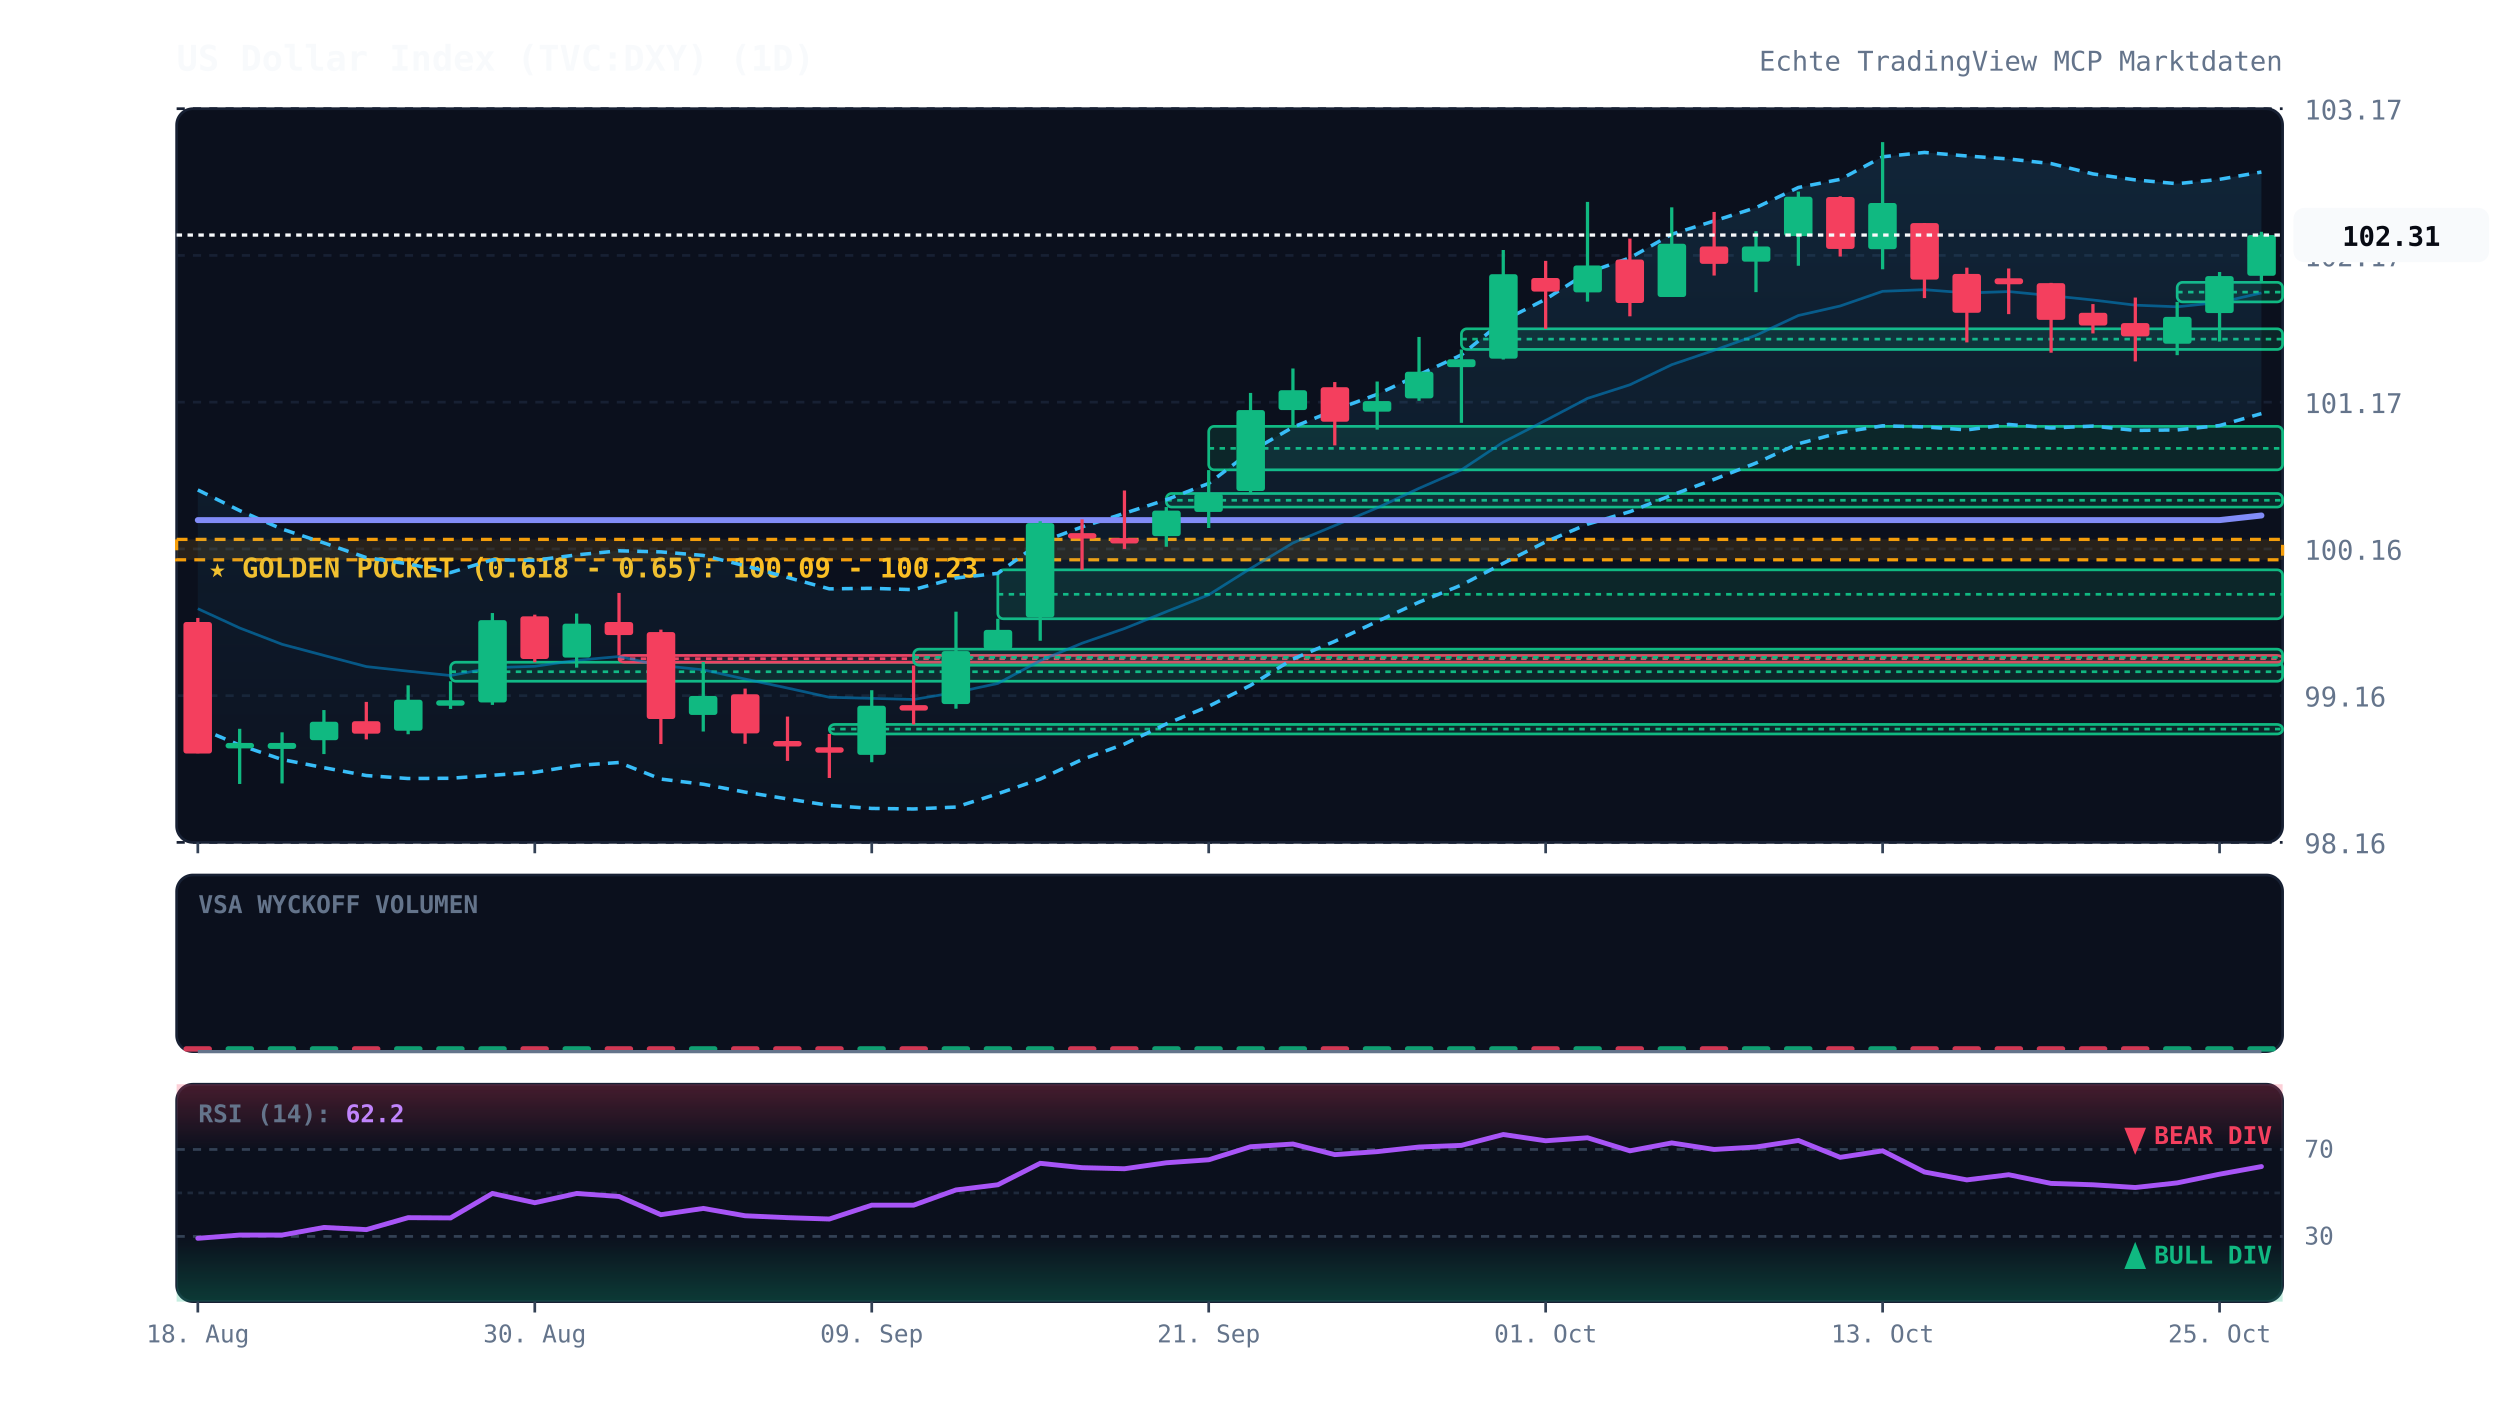
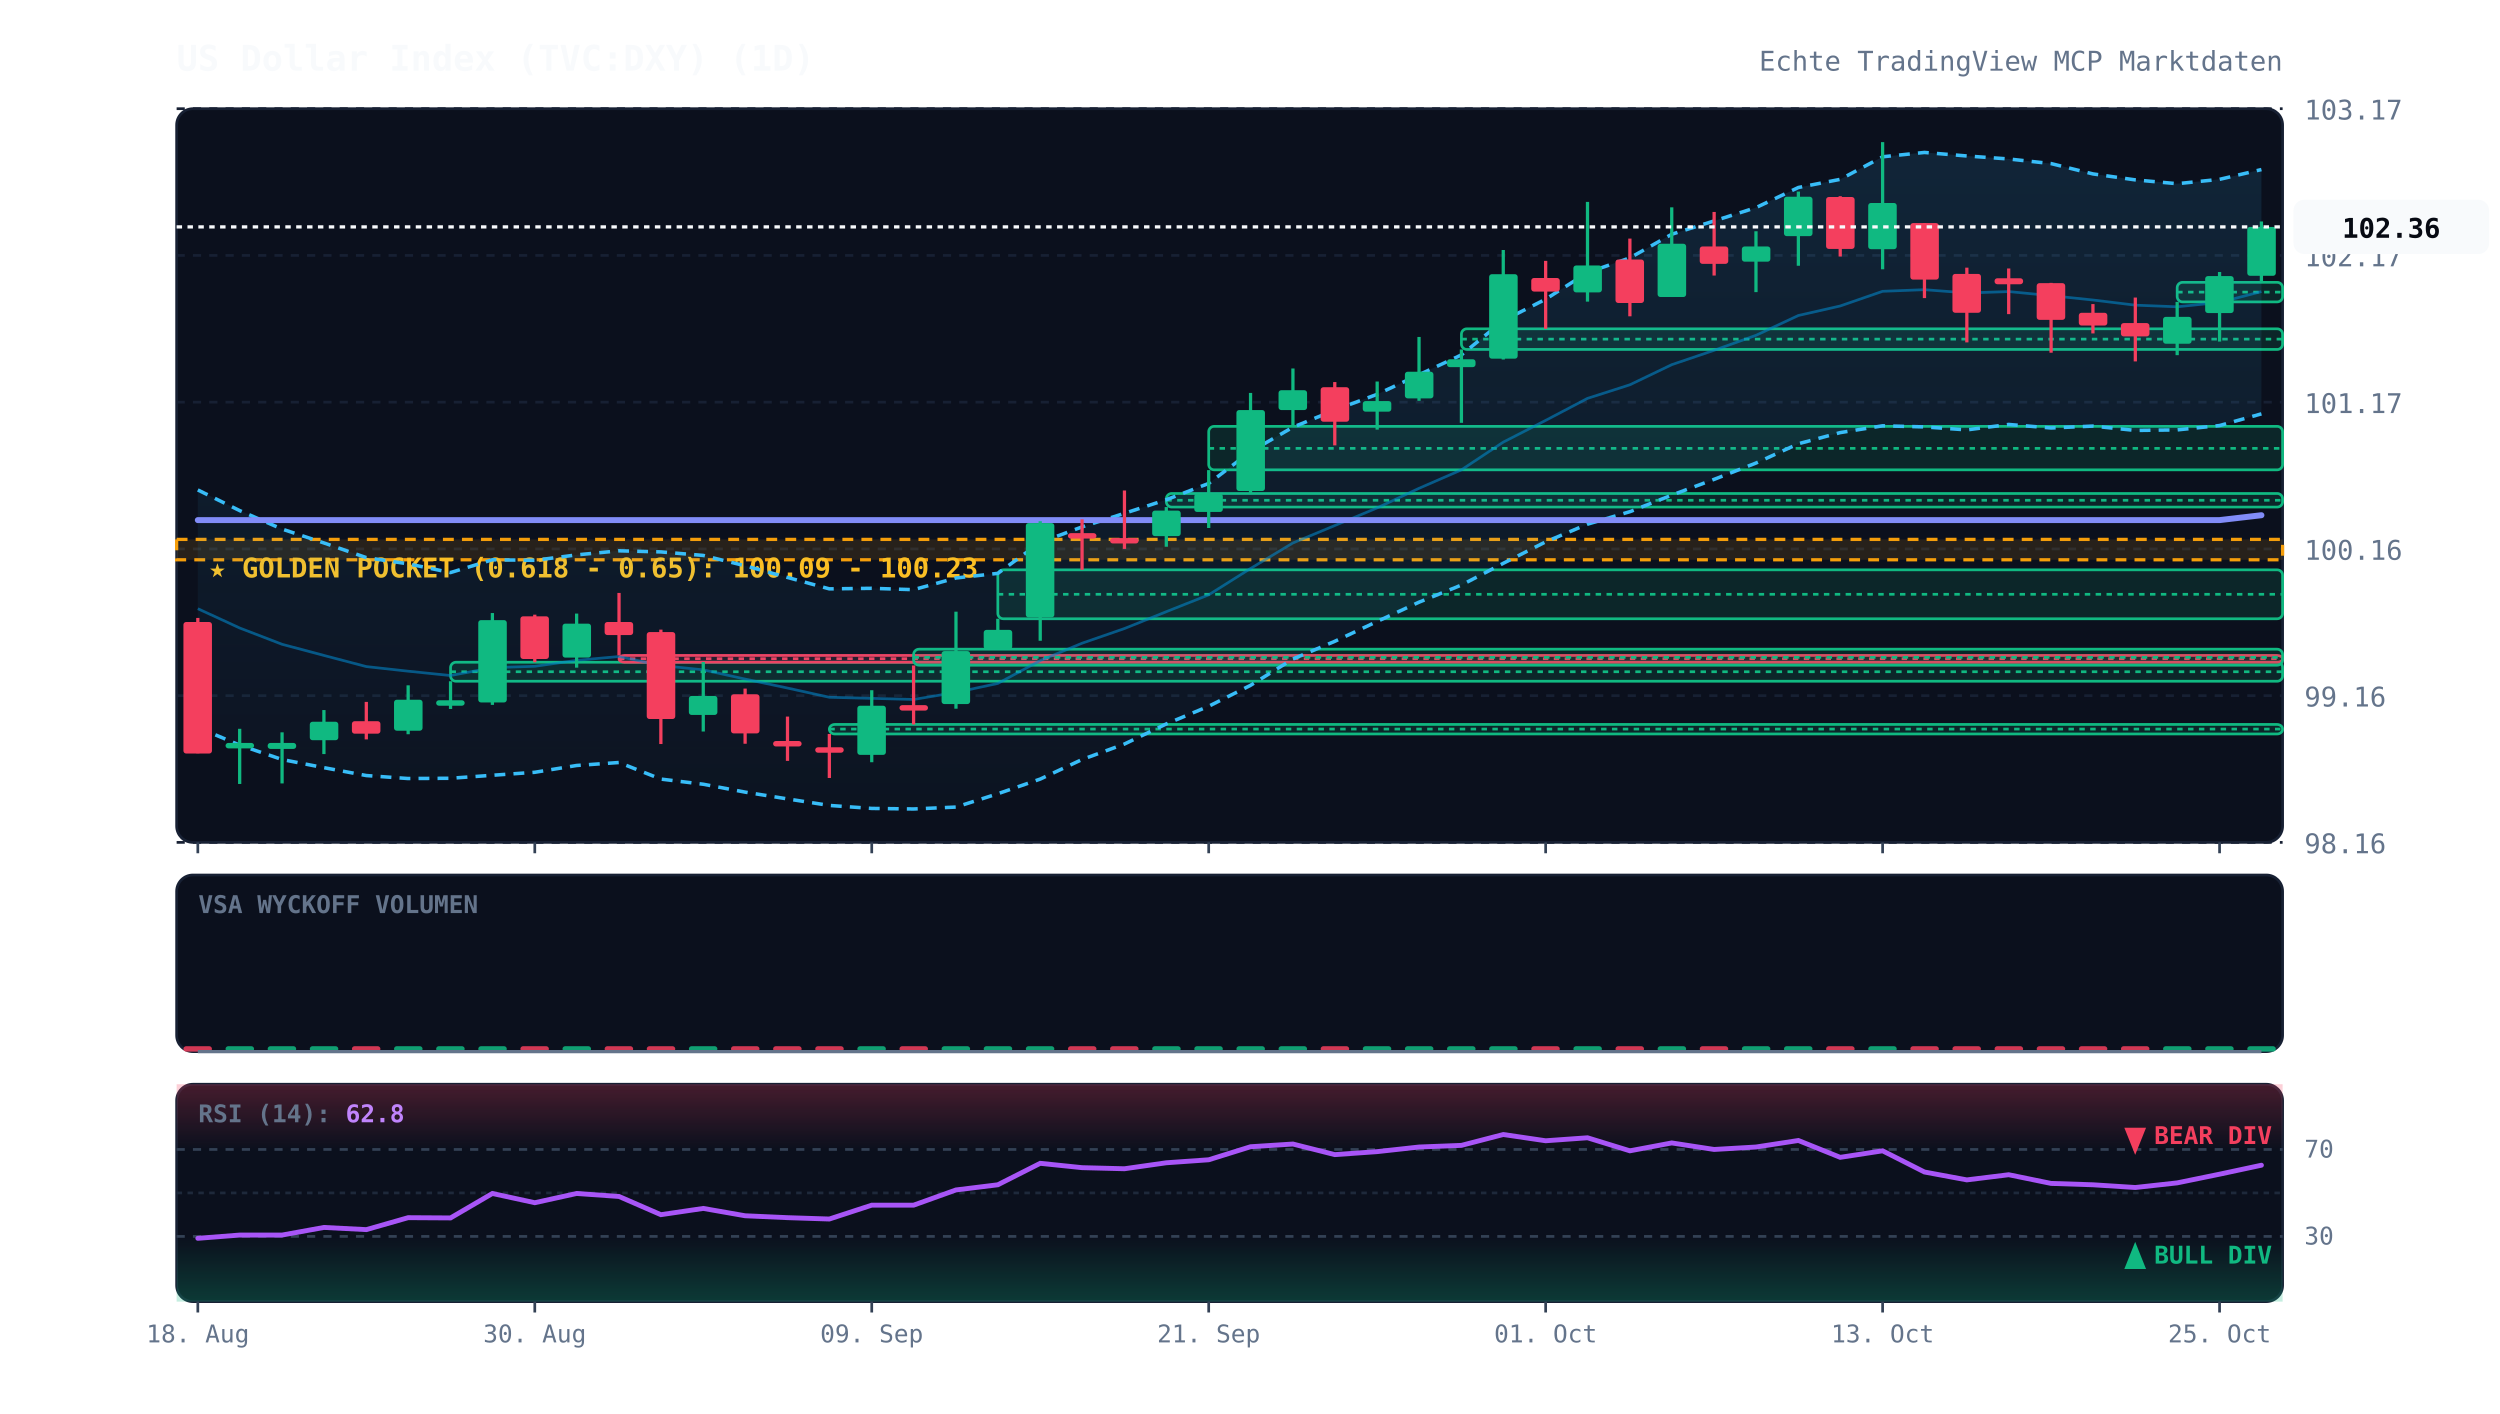
<svg xmlns="http://www.w3.org/2000/svg" viewBox="0 0 920 520" width="100%" height="100%" style="background:#070a13; font-family:'JetBrains Mono', monospace;">
  <defs>
    <linearGradient id="cloud-grad" x1="0%" y1="0%" x2="0%" y2="100%">
      <stop offset="0%" stop-color="#38bdf8" stop-opacity="0.12" />
      <stop offset="100%" stop-color="#38bdf8" stop-opacity="0.02" />
    </linearGradient>
    <linearGradient id="rsi-overbought" x1="0%" y1="0%" x2="0%" y2="100%">
      <stop offset="0%" stop-color="#f43f5e" stop-opacity="0.25" />
      <stop offset="100%" stop-color="#f43f5e" stop-opacity="0.0" />
    </linearGradient>
    <linearGradient id="rsi-oversold" x1="0%" y1="0%" x2="0%" y2="100%">
      <stop offset="0%" stop-color="#10b981" stop-opacity="0.0" />
      <stop offset="100%" stop-color="#10b981" stop-opacity="0.25" />
    </linearGradient>
  </defs>
  <rect x="65" y="40" width="775" height="270" fill="#0b101d" rx="6" stroke="#172033" stroke-width="1" />
  <rect x="65" y="322" width="775" height="65" fill="#0b101d" rx="6" stroke="#172033" stroke-width="1" />
  <rect x="65" y="399" width="775" height="80" fill="#0b101d" rx="6" stroke="#172033" stroke-width="1" />
  <line x1="65" y1="310.0" x2="840" y2="310.0" stroke="#172033" stroke-dasharray="3,3" stroke-width="1" />
  <text x="848" y="314.0" fill="#64748b" font-size="10" text-anchor="start">98.16</text>
  <line x1="65" y1="256.0" x2="840" y2="256.0" stroke="#172033" stroke-dasharray="3,3" stroke-width="1" />
  <text x="848" y="260.0" fill="#64748b" font-size="10" text-anchor="start">99.16</text>
  <line x1="65" y1="202.0" x2="840" y2="202.0" stroke="#172033" stroke-dasharray="3,3" stroke-width="1" />
  <text x="848" y="206.0" fill="#64748b" font-size="10" text-anchor="start">100.16</text>
  <line x1="65" y1="148.0" x2="840" y2="148.0" stroke="#172033" stroke-dasharray="3,3" stroke-width="1" />
  <text x="848" y="152.0" fill="#64748b" font-size="10" text-anchor="start">101.17</text>
  <line x1="65" y1="94.0" x2="840" y2="94.0" stroke="#172033" stroke-dasharray="3,3" stroke-width="1" />
  <text x="848" y="98.0" fill="#64748b" font-size="10" text-anchor="start">102.17</text>
  <line x1="65" y1="40.0" x2="840" y2="40.0" stroke="#172033" stroke-dasharray="3,3" stroke-width="1" />
  <text x="848" y="44.0" fill="#64748b" font-size="10" text-anchor="start">103.17</text>
  <rect x="65" y="198.5" width="775" height="7.5" fill="rgba(245, 158, 11, 0.12)" stroke="#f59e0b" stroke-dasharray="4,3" stroke-width="1.2" />
  <text x="77" y="212.5" fill="#fbbf24" font-size="10" font-weight="bold">★ GOLDEN POCKET (0.618 - 0.65): 100.09 - 100.23</text>
  <rect x="165.8" y="243.7" width="674.2" height="7.0" fill="rgba(16, 185, 129, 0.13)" stroke="#10b981" stroke-width="1" rx="2" />
  <line x1="165.8" y1="247.2" x2="840" y2="247.2" stroke="#10b981" stroke-dasharray="2,2" stroke-width="1" />
  <rect x="227.8" y="241.2" width="612.2" height="2.5" fill="rgba(244, 63, 94, 0.13)" stroke="#f43f5e" stroke-width="1" rx="2" />
  <line x1="227.8" y1="242.4" x2="840" y2="242.4" stroke="#f43f5e" stroke-dasharray="2,2" stroke-width="1" />
  <rect x="305.2" y="266.6" width="534.8" height="3.5" fill="rgba(16, 185, 129, 0.13)" stroke="#10b981" stroke-width="1" rx="2" />
  <line x1="305.2" y1="268.3" x2="840" y2="268.3" stroke="#10b981" stroke-dasharray="2,2" stroke-width="1" />
  <rect x="336.2" y="238.9" width="503.8" height="5.9" fill="rgba(16, 185, 129, 0.13)" stroke="#10b981" stroke-width="1" rx="2" />
  <line x1="336.2" y1="241.9" x2="840" y2="241.9" stroke="#10b981" stroke-dasharray="2,2" stroke-width="1" />
  <rect x="367.2" y="209.7" width="472.8" height="18.0" fill="rgba(16, 185, 129, 0.13)" stroke="#10b981" stroke-width="1" rx="2" />
  <line x1="367.2" y1="218.7" x2="840" y2="218.7" stroke="#10b981" stroke-dasharray="2,2" stroke-width="1" />
  <rect x="429.2" y="181.6" width="410.8" height="5.0" fill="rgba(16, 185, 129, 0.13)" stroke="#10b981" stroke-width="1" rx="2" />
  <line x1="429.2" y1="184.1" x2="840" y2="184.1" stroke="#10b981" stroke-dasharray="2,2" stroke-width="1" />
  <rect x="444.8" y="156.9" width="395.2" height="16.0" fill="rgba(16, 185, 129, 0.13)" stroke="#10b981" stroke-width="1" rx="2" />
  <line x1="444.8" y1="165.0" x2="840" y2="165.0" stroke="#10b981" stroke-dasharray="2,2" stroke-width="1" />
  <rect x="537.8" y="121.0" width="302.2" height="7.6" fill="rgba(16, 185, 129, 0.13)" stroke="#10b981" stroke-width="1" rx="2" />
  <line x1="537.8" y1="124.8" x2="840" y2="124.8" stroke="#10b981" stroke-dasharray="2,2" stroke-width="1" />
  <rect x="801.2" y="103.9" width="38.8" height="7.2" fill="rgba(16, 185, 129, 0.13)" stroke="#10b981" stroke-width="1" rx="2" />
  <line x1="801.2" y1="107.5" x2="840" y2="107.5" stroke="#10b981" stroke-dasharray="2,2" stroke-width="1" />
-   <polygon points="72.8,180.3 88.2,187.9 103.8,194.7 119.2,199.8 134.8,205.2 150.2,207.5 165.8,210.7 181.2,206.0 196.8,206.2 212.2,204.2 227.8,202.7 243.2,203.1 258.8,204.4 274.2,208.2 289.8,212.5 305.2,216.7 320.8,216.5 336.2,217.0 351.8,212.7 367.2,211.0 382.8,199.6 398.2,193.9 413.8,188.9 429.2,183.9 444.8,177.9 460.2,166.2 475.8,157.2 491.2,150.9 506.8,145.1 522.2,137.9 537.8,130.6 553.2,118.0 568.8,110.1 584.2,100.3 599.8,94.9 615.2,86.2 630.8,81.3 646.2,76.4 661.8,69.0 677.2,66.0 692.8,57.7 708.2,56.1 723.8,57.4 739.2,58.5 754.8,60.2 770.2,64.0 785.8,66.2 801.2,67.6 816.8,66.0 832.2,63.3 832.2,152.2 816.8,156.6 801.2,158.2 785.8,158.4 770.2,156.8 754.8,157.5 739.2,156.2 723.8,158.2 708.2,157.1 692.8,156.7 677.2,159.2 661.8,163.3 646.2,170.4 630.8,176.4 615.2,182.2 599.8,188.3 584.2,192.9 568.8,199.4 553.2,207.3 537.8,215.3 522.2,221.6 506.8,228.7 491.2,236.0 475.8,242.5 460.2,252.2 444.8,259.9 429.2,266.4 413.8,273.8 398.2,279.5 382.8,286.7 367.2,292.1 351.8,297.0 336.2,297.7 320.8,297.5 305.2,296.4 289.8,294.0 274.2,291.5 258.8,288.6 243.2,286.7 227.8,280.6 212.2,281.7 196.8,284.2 181.2,285.3 165.8,286.4 150.2,286.5 134.8,285.4 119.2,282.5 103.8,279.5 88.2,274.2 72.8,267.7" fill="url(#cloud-grad)" />
-   <polyline points="72.8,180.3 88.2,187.9 103.8,194.7 119.2,199.8 134.8,205.2 150.2,207.5 165.8,210.7 181.2,206.0 196.8,206.2 212.2,204.2 227.8,202.7 243.2,203.1 258.8,204.4 274.2,208.2 289.8,212.5 305.2,216.7 320.8,216.5 336.2,217.0 351.8,212.7 367.2,211.0 382.8,199.6 398.2,193.9 413.8,188.9 429.2,183.9 444.8,177.9 460.2,166.2 475.8,157.2 491.2,150.9 506.8,145.1 522.2,137.9 537.8,130.6 553.2,118.0 568.8,110.1 584.2,100.3 599.8,94.9 615.2,86.2 630.8,81.3 646.2,76.4 661.8,69.0 677.2,66.0 692.8,57.7 708.2,56.1 723.8,57.4 739.2,58.5 754.8,60.2 770.2,64.0 785.8,66.2 801.2,67.6 816.8,66.0 832.2,63.3" fill="none" stroke="#38bdf8" stroke-width="1.3" stroke-dasharray="4,3" />
-   <polyline points="72.8,267.7 88.2,274.2 103.8,279.5 119.2,282.5 134.8,285.4 150.2,286.5 165.8,286.4 181.2,285.3 196.8,284.2 212.2,281.7 227.8,280.6 243.2,286.7 258.8,288.6 274.2,291.5 289.8,294.0 305.2,296.4 320.8,297.5 336.2,297.7 351.8,297.0 367.2,292.1 382.8,286.7 398.2,279.5 413.8,273.8 429.2,266.4 444.8,259.9 460.2,252.2 475.8,242.5 491.2,236.0 506.8,228.7 522.2,221.6 537.8,215.3 553.2,207.3 568.8,199.4 584.2,192.9 599.8,188.3 615.2,182.2 630.8,176.4 646.2,170.4 661.8,163.3 677.2,159.2 692.8,156.7 708.2,157.1 723.8,158.2 739.2,156.2 754.8,157.5 770.2,156.8 785.8,158.4 801.2,158.2 816.8,156.6 832.2,152.2" fill="none" stroke="#38bdf8" stroke-width="1.3" stroke-dasharray="4,3" />
-   <polyline points="72.8,224.0 88.2,231.1 103.8,237.1 119.2,241.2 134.8,245.3 150.2,247.0 165.8,248.6 181.2,245.7 196.8,245.2 212.2,243.0 227.8,241.6 243.2,244.9 258.8,246.5 274.2,249.9 289.8,253.2 305.2,256.6 320.8,257.0 336.2,257.4 351.8,254.8 367.2,251.5 382.8,243.1 398.2,236.7 413.8,231.3 429.2,225.1 444.8,218.9 460.2,209.2 475.8,199.8 491.2,193.4 506.8,186.9 522.2,179.7 537.8,172.9 553.2,162.7 568.8,154.7 584.2,146.6 599.8,141.6 615.2,134.2 630.8,128.9 646.2,123.4 661.8,116.1 677.2,112.6 692.8,107.2 708.2,106.6 723.8,107.8 739.2,107.3 754.8,108.8 770.2,110.4 785.8,112.3 801.2,112.9 816.8,111.3 832.2,107.8" fill="none" stroke="#0284c7" stroke-width="1.0" stroke-opacity="0.6" />
-   <polyline points="72.8,191.4 88.2,191.4 103.8,191.4 119.2,191.4 134.8,191.4 150.2,191.4 165.8,191.4 181.2,191.4 196.8,191.4 212.2,191.4 227.8,191.4 243.2,191.4 258.8,191.4 274.2,191.4 289.8,191.4 305.2,191.4 320.8,191.4 336.2,191.4 351.8,191.4 367.2,191.4 382.8,191.4 398.2,191.4 413.8,191.4 429.2,191.4 444.8,191.4 460.2,191.4 475.8,191.4 491.2,191.4 506.8,191.4 522.2,191.4 537.8,191.4 553.2,191.4 568.8,191.4 584.2,191.4 599.8,191.4 615.2,191.4 630.8,191.4 646.2,191.4 661.8,191.4 677.2,191.4 692.8,191.4 708.2,191.4 723.8,191.4 739.2,191.4 754.8,191.4 770.2,191.4 785.8,191.4 801.2,191.4 816.8,191.4 832.2,189.7" fill="none" stroke="#818cf8" stroke-width="2.2" stroke-linecap="round" />
+   <polygon points="72.8,180.3 88.2,187.9 103.8,194.7 119.2,199.8 134.8,205.2 150.2,207.5 165.8,210.7 181.2,206.0 196.8,206.2 212.2,204.2 227.8,202.7 243.2,203.1 258.8,204.4 274.2,208.2 289.8,212.5 305.2,216.7 320.8,216.5 336.2,217.0 351.8,212.7 367.2,211.0 382.8,199.6 398.2,193.9 413.8,188.9 429.2,183.9 444.8,177.9 460.2,166.2 475.8,157.2 491.2,150.9 506.8,145.1 522.2,137.9 537.8,130.6 553.2,118.0 568.8,110.1 584.2,100.3 599.8,94.9 615.2,86.2 630.8,81.3 646.2,76.4 661.8,69.0 677.2,66.0 692.8,57.7 708.2,56.1 723.8,57.4 739.2,58.5 754.8,60.2 770.2,64.0 785.8,66.2 801.2,67.6 816.8,66.0 832.2,62.4 832.2,152.3 816.8,156.6 801.2,158.2 785.8,158.4 770.2,156.8 754.8,157.5 739.2,156.2 723.8,158.2 708.2,157.1 692.8,156.7 677.2,159.2 661.8,163.3 646.2,170.4 630.8,176.4 615.2,182.2 599.8,188.3 584.2,192.9 568.8,199.4 553.2,207.3 537.8,215.3 522.2,221.6 506.8,228.7 491.2,236.0 475.8,242.5 460.2,252.2 444.8,259.9 429.2,266.4 413.8,273.8 398.2,279.5 382.8,286.7 367.2,292.1 351.8,297.0 336.2,297.7 320.8,297.5 305.2,296.4 289.8,294.0 274.2,291.5 258.8,288.6 243.2,286.7 227.8,280.6 212.2,281.7 196.8,284.2 181.2,285.3 165.8,286.4 150.2,286.5 134.8,285.4 119.2,282.5 103.8,279.5 88.2,274.2 72.8,267.7" fill="url(#cloud-grad)" />
+   <polyline points="72.8,180.3 88.2,187.9 103.8,194.7 119.2,199.8 134.8,205.2 150.2,207.5 165.8,210.7 181.2,206.0 196.8,206.2 212.2,204.2 227.8,202.7 243.2,203.1 258.8,204.4 274.2,208.2 289.8,212.5 305.2,216.7 320.8,216.5 336.2,217.0 351.8,212.7 367.2,211.0 382.8,199.6 398.2,193.9 413.8,188.9 429.2,183.9 444.8,177.9 460.2,166.2 475.8,157.2 491.2,150.9 506.8,145.1 522.2,137.9 537.8,130.6 553.2,118.0 568.8,110.1 584.2,100.3 599.8,94.9 615.2,86.2 630.8,81.3 646.2,76.4 661.8,69.0 677.2,66.0 692.8,57.7 708.2,56.1 723.8,57.4 739.2,58.5 754.8,60.2 770.2,64.0 785.8,66.2 801.2,67.6 816.8,66.0 832.2,62.4" fill="none" stroke="#38bdf8" stroke-width="1.3" stroke-dasharray="4,3" />
+   <polyline points="72.8,267.7 88.2,274.2 103.8,279.5 119.2,282.5 134.8,285.4 150.2,286.5 165.8,286.4 181.2,285.3 196.8,284.2 212.2,281.7 227.8,280.6 243.2,286.7 258.8,288.6 274.2,291.5 289.8,294.0 305.2,296.4 320.8,297.5 336.2,297.7 351.8,297.0 367.2,292.1 382.8,286.7 398.2,279.5 413.8,273.8 429.2,266.4 444.8,259.9 460.2,252.2 475.8,242.5 491.2,236.0 506.8,228.7 522.2,221.6 537.8,215.3 553.2,207.3 568.8,199.4 584.2,192.9 599.8,188.3 615.2,182.2 630.8,176.4 646.2,170.4 661.8,163.3 677.2,159.2 692.8,156.7 708.2,157.1 723.8,158.2 739.2,156.2 754.8,157.5 770.2,156.8 785.8,158.4 801.2,158.2 816.8,156.6 832.2,152.3" fill="none" stroke="#38bdf8" stroke-width="1.3" stroke-dasharray="4,3" />
+   <polyline points="72.8,224.0 88.2,231.1 103.8,237.1 119.2,241.2 134.8,245.3 150.2,247.0 165.8,248.6 181.2,245.7 196.8,245.2 212.2,243.0 227.8,241.6 243.2,244.9 258.8,246.5 274.2,249.9 289.8,253.2 305.2,256.6 320.8,257.0 336.2,257.4 351.8,254.8 367.2,251.5 382.8,243.1 398.2,236.7 413.8,231.3 429.2,225.1 444.8,218.9 460.2,209.2 475.8,199.8 491.2,193.4 506.8,186.9 522.2,179.7 537.8,172.9 553.2,162.7 568.8,154.7 584.2,146.6 599.8,141.6 615.2,134.2 630.8,128.9 646.2,123.4 661.8,116.1 677.2,112.6 692.8,107.2 708.2,106.6 723.8,107.8 739.2,107.3 754.8,108.8 770.2,110.4 785.8,112.3 801.2,112.9 816.8,111.3 832.2,107.3" fill="none" stroke="#0284c7" stroke-width="1.0" stroke-opacity="0.6" />
+   <polyline points="72.8,191.4 88.2,191.4 103.8,191.4 119.2,191.4 134.8,191.4 150.2,191.4 165.8,191.4 181.2,191.4 196.8,191.4 212.2,191.4 227.8,191.4 243.2,191.4 258.8,191.4 274.2,191.4 289.8,191.4 305.2,191.4 320.8,191.4 336.2,191.4 351.8,191.4 367.2,191.4 382.8,191.4 398.2,191.4 413.8,191.4 429.2,191.4 444.8,191.4 460.2,191.4 475.8,191.4 491.2,191.4 506.8,191.4 522.2,191.4 537.8,191.4 553.2,191.4 568.8,191.4 584.2,191.4 599.8,191.4 615.2,191.4 630.8,191.4 646.2,191.4 661.8,191.4 677.2,191.4 692.8,191.4 708.2,191.4 723.8,191.4 739.2,191.4 754.8,191.4 770.2,191.4 785.8,191.4 801.2,191.4 816.8,191.4 832.2,189.6" fill="none" stroke="#818cf8" stroke-width="2.2" stroke-linecap="round" />
  <line x1="72.8" y1="227.4" x2="72.8" y2="277.2" stroke="#f43f5e" stroke-width="1.2" />
  <rect x="67.5" y="228.9" width="10.5" height="48.4" fill="#f43f5e" rx="1" />
  <line x1="88.2" y1="268.2" x2="88.2" y2="288.5" stroke="#10b981" stroke-width="1.2" />
  <rect x="83.0" y="273.4" width="10.5" height="2.0" fill="#10b981" rx="1" />
  <line x1="103.8" y1="269.5" x2="103.8" y2="288.3" stroke="#10b981" stroke-width="1.2" />
  <rect x="98.5" y="273.4" width="10.5" height="2.2" fill="#10b981" rx="1" />
  <line x1="119.2" y1="261.3" x2="119.2" y2="277.5" stroke="#10b981" stroke-width="1.2" />
  <rect x="114.0" y="265.6" width="10.5" height="6.8" fill="#10b981" rx="1" />
  <line x1="134.8" y1="258.3" x2="134.8" y2="272.1" stroke="#f43f5e" stroke-width="1.2" />
  <rect x="129.5" y="265.4" width="10.5" height="4.6" fill="#f43f5e" rx="1" />
  <line x1="150.2" y1="252.2" x2="150.2" y2="270.2" stroke="#10b981" stroke-width="1.2" />
  <rect x="145.0" y="257.5" width="10.5" height="11.4" fill="#10b981" rx="1" />
  <line x1="165.8" y1="250.7" x2="165.8" y2="260.9" stroke="#10b981" stroke-width="1.2" />
  <rect x="160.5" y="257.7" width="10.5" height="2.0" fill="#10b981" rx="1" />
  <line x1="181.2" y1="225.6" x2="181.2" y2="259.4" stroke="#10b981" stroke-width="1.2" />
  <rect x="176.0" y="228.2" width="10.5" height="30.3" fill="#10b981" rx="1" />
  <line x1="196.8" y1="226.2" x2="196.8" y2="243.7" stroke="#f43f5e" stroke-width="1.2" />
  <rect x="191.5" y="226.8" width="10.5" height="15.7" fill="#f43f5e" rx="1" />
  <line x1="212.2" y1="225.8" x2="212.2" y2="245.7" stroke="#10b981" stroke-width="1.2" />
  <rect x="207.0" y="229.5" width="10.5" height="12.5" fill="#10b981" rx="1" />
  <line x1="227.8" y1="218.2" x2="227.8" y2="241.2" stroke="#f43f5e" stroke-width="1.2" />
  <rect x="222.5" y="228.9" width="10.5" height="4.8" fill="#f43f5e" rx="1" />
  <line x1="243.2" y1="231.7" x2="243.2" y2="273.8" stroke="#f43f5e" stroke-width="1.2" />
  <rect x="238.0" y="232.6" width="10.5" height="32.0" fill="#f43f5e" rx="1" />
  <line x1="258.8" y1="243.6" x2="258.8" y2="269.2" stroke="#10b981" stroke-width="1.2" />
  <rect x="253.5" y="256.1" width="10.5" height="7.0" fill="#10b981" rx="1" />
  <line x1="274.2" y1="253.4" x2="274.2" y2="273.7" stroke="#f43f5e" stroke-width="1.2" />
  <rect x="269.0" y="255.5" width="10.5" height="14.4" fill="#f43f5e" rx="1" />
  <line x1="289.8" y1="263.7" x2="289.8" y2="280.0" stroke="#f43f5e" stroke-width="1.2" />
  <rect x="284.5" y="272.7" width="10.5" height="2.0" fill="#f43f5e" rx="1" />
  <line x1="305.2" y1="270.1" x2="305.2" y2="286.3" stroke="#f43f5e" stroke-width="1.2" />
  <rect x="300.0" y="275.0" width="10.5" height="2.0" fill="#f43f5e" rx="1" />
  <line x1="320.8" y1="254.0" x2="320.8" y2="280.5" stroke="#10b981" stroke-width="1.2" />
  <rect x="315.5" y="259.7" width="10.5" height="18.1" fill="#10b981" rx="1" />
  <line x1="336.2" y1="244.9" x2="336.2" y2="266.6" stroke="#f43f5e" stroke-width="1.2" />
  <rect x="331.0" y="259.5" width="10.5" height="2.0" fill="#f43f5e" rx="1" />
  <line x1="351.8" y1="225.1" x2="351.8" y2="260.8" stroke="#10b981" stroke-width="1.2" />
  <rect x="346.5" y="239.6" width="10.5" height="19.5" fill="#10b981" rx="1" />
  <line x1="367.2" y1="227.7" x2="367.2" y2="238.9" stroke="#10b981" stroke-width="1.2" />
  <rect x="362.0" y="231.8" width="10.5" height="7.1" fill="#10b981" rx="1" />
  <line x1="382.8" y1="191.8" x2="382.8" y2="235.8" stroke="#10b981" stroke-width="1.2" />
  <rect x="377.5" y="192.5" width="10.5" height="34.7" fill="#10b981" rx="1" />
  <line x1="398.2" y1="191.1" x2="398.2" y2="209.7" stroke="#f43f5e" stroke-width="1.2" />
  <rect x="393.0" y="196.2" width="10.5" height="2.0" fill="#f43f5e" rx="1" />
  <line x1="413.8" y1="180.5" x2="413.8" y2="202.0" stroke="#f43f5e" stroke-width="1.2" />
  <rect x="408.5" y="198.0" width="10.5" height="2.0" fill="#f43f5e" rx="1" />
  <line x1="429.2" y1="186.6" x2="429.2" y2="201.2" stroke="#10b981" stroke-width="1.2" />
  <rect x="424.0" y="187.9" width="10.5" height="9.4" fill="#10b981" rx="1" />
  <line x1="444.8" y1="173.0" x2="444.8" y2="194.3" stroke="#10b981" stroke-width="1.2" />
  <rect x="439.5" y="181.7" width="10.5" height="6.7" fill="#10b981" rx="1" />
  <line x1="460.2" y1="144.6" x2="460.2" y2="181.6" stroke="#10b981" stroke-width="1.2" />
  <rect x="455.0" y="150.9" width="10.5" height="29.8" fill="#10b981" rx="1" />
  <line x1="475.8" y1="135.6" x2="475.8" y2="156.9" stroke="#10b981" stroke-width="1.2" />
  <rect x="470.5" y="143.6" width="10.5" height="7.3" fill="#10b981" rx="1" />
  <line x1="491.2" y1="140.6" x2="491.2" y2="163.9" stroke="#f43f5e" stroke-width="1.2" />
  <rect x="486.0" y="142.5" width="10.5" height="12.7" fill="#f43f5e" rx="1" />
  <line x1="506.8" y1="140.4" x2="506.8" y2="158.1" stroke="#10b981" stroke-width="1.2" />
  <rect x="501.5" y="147.6" width="10.5" height="3.9" fill="#10b981" rx="1" />
  <line x1="522.2" y1="124.0" x2="522.2" y2="147.5" stroke="#10b981" stroke-width="1.2" />
  <rect x="517.0" y="136.8" width="10.5" height="9.8" fill="#10b981" rx="1" />
  <line x1="537.8" y1="128.6" x2="537.8" y2="155.6" stroke="#10b981" stroke-width="1.2" />
  <rect x="532.5" y="132.2" width="10.5" height="2.9" fill="#10b981" rx="1" />
  <line x1="553.2" y1="92.0" x2="553.2" y2="132.3" stroke="#10b981" stroke-width="1.2" />
  <rect x="548.0" y="100.9" width="10.5" height="31.1" fill="#10b981" rx="1" />
  <line x1="568.8" y1="96.0" x2="568.8" y2="121.0" stroke="#f43f5e" stroke-width="1.2" />
  <rect x="563.5" y="102.3" width="10.5" height="5.0" fill="#f43f5e" rx="1" />
  <line x1="584.2" y1="74.3" x2="584.2" y2="111.0" stroke="#10b981" stroke-width="1.2" />
  <rect x="579.0" y="97.7" width="10.5" height="9.9" fill="#10b981" rx="1" />
  <line x1="599.8" y1="87.8" x2="599.8" y2="116.4" stroke="#f43f5e" stroke-width="1.2" />
  <rect x="594.5" y="95.5" width="10.5" height="16.0" fill="#f43f5e" rx="1" />
  <line x1="615.2" y1="76.3" x2="615.2" y2="109.3" stroke="#10b981" stroke-width="1.2" />
  <rect x="610.0" y="89.7" width="10.5" height="19.6" fill="#10b981" rx="1" />
  <line x1="630.8" y1="78.0" x2="630.8" y2="101.4" stroke="#f43f5e" stroke-width="1.2" />
  <rect x="625.5" y="90.7" width="10.5" height="6.4" fill="#f43f5e" rx="1" />
  <line x1="646.2" y1="85.1" x2="646.2" y2="107.5" stroke="#10b981" stroke-width="1.2" />
  <rect x="641.0" y="90.7" width="10.5" height="5.6" fill="#10b981" rx="1" />
  <line x1="661.8" y1="70.5" x2="661.8" y2="97.8" stroke="#10b981" stroke-width="1.2" />
  <rect x="656.5" y="72.4" width="10.5" height="14.5" fill="#10b981" rx="1" />
  <line x1="677.2" y1="72.2" x2="677.2" y2="94.4" stroke="#f43f5e" stroke-width="1.2" />
  <rect x="672.0" y="72.5" width="10.5" height="19.1" fill="#f43f5e" rx="1" />
  <line x1="692.8" y1="52.3" x2="692.8" y2="99.1" stroke="#10b981" stroke-width="1.2" />
  <rect x="687.5" y="74.7" width="10.5" height="17.0" fill="#10b981" rx="1" />
  <line x1="708.2" y1="82.1" x2="708.2" y2="109.7" stroke="#f43f5e" stroke-width="1.2" />
  <rect x="703.0" y="82.1" width="10.5" height="20.8" fill="#f43f5e" rx="1" />
  <line x1="723.8" y1="98.5" x2="723.8" y2="126.0" stroke="#f43f5e" stroke-width="1.2" />
  <rect x="718.5" y="100.8" width="10.5" height="14.3" fill="#f43f5e" rx="1" />
  <line x1="739.2" y1="98.8" x2="739.2" y2="115.6" stroke="#f43f5e" stroke-width="1.2" />
  <rect x="734.0" y="102.4" width="10.5" height="2.2" fill="#f43f5e" rx="1" />
  <line x1="754.8" y1="104.1" x2="754.8" y2="129.8" stroke="#f43f5e" stroke-width="1.2" />
  <rect x="749.5" y="104.2" width="10.5" height="13.5" fill="#f43f5e" rx="1" />
  <line x1="770.2" y1="111.9" x2="770.2" y2="122.7" stroke="#f43f5e" stroke-width="1.2" />
  <rect x="765.0" y="115.1" width="10.5" height="4.7" fill="#f43f5e" rx="1" />
  <line x1="785.8" y1="109.5" x2="785.8" y2="133.0" stroke="#f43f5e" stroke-width="1.2" />
  <rect x="780.5" y="118.9" width="10.5" height="4.9" fill="#f43f5e" rx="1" />
  <line x1="801.2" y1="111.1" x2="801.2" y2="130.7" stroke="#10b981" stroke-width="1.2" />
  <rect x="796.0" y="116.6" width="10.5" height="9.9" fill="#10b981" rx="1" />
  <line x1="816.8" y1="100.1" x2="816.8" y2="125.7" stroke="#10b981" stroke-width="1.2" />
  <rect x="811.5" y="101.6" width="10.5" height="13.6" fill="#10b981" rx="1" />
-   <line x1="832.2" y1="85.3" x2="832.2" y2="103.9" stroke="#10b981" stroke-width="1.2" />
-   <rect x="827.0" y="86.5" width="10.5" height="15.0" fill="#10b981" rx="1" />
-   <line x1="65" y1="86.5" x2="840" y2="86.5" stroke="#f8fafc" stroke-width="1.2" stroke-dasharray="2,2" />
-   <rect x="844" y="76.5" width="72" height="20" fill="#f8fafc" rx="4" />
-   <text x="880" y="90.5" fill="#070a13" font-size="10" font-weight="bold" text-anchor="middle">102.31</text>
+   <line x1="832.2" y1="81.5" x2="832.2" y2="103.9" stroke="#10b981" stroke-width="1.2" />
+   <rect x="827.0" y="83.5" width="10.5" height="18.0" fill="#10b981" rx="1" />
+   <line x1="65" y1="83.5" x2="840" y2="83.5" stroke="#f8fafc" stroke-width="1.2" stroke-dasharray="2,2" />
+   <rect x="844" y="73.5" width="72" height="20" fill="#f8fafc" rx="4" />
+   <text x="880" y="87.5" fill="#070a13" font-size="10" font-weight="bold" text-anchor="middle">102.36</text>
  <text x="73" y="336" fill="#64748b" font-size="9" font-weight="bold">VSA WYCKOFF VOLUMEN</text>
  <rect x="67.5" y="385.0" width="10.5" height="2.0" fill="#f43f5e" opacity="0.85" rx="1" />
  <rect x="83.0" y="385.0" width="10.5" height="2.0" fill="#10b981" opacity="0.85" rx="1" />
  <rect x="98.5" y="385.0" width="10.5" height="2.0" fill="#10b981" opacity="0.85" rx="1" />
  <rect x="114.0" y="385.0" width="10.5" height="2.0" fill="#10b981" opacity="0.85" rx="1" />
  <rect x="129.5" y="385.0" width="10.5" height="2.0" fill="#f43f5e" opacity="0.85" rx="1" />
  <rect x="145.0" y="385.0" width="10.5" height="2.0" fill="#10b981" opacity="0.85" rx="1" />
  <rect x="160.5" y="385.0" width="10.5" height="2.0" fill="#10b981" opacity="0.85" rx="1" />
  <rect x="176.0" y="385.0" width="10.5" height="2.0" fill="#10b981" opacity="0.85" rx="1" />
  <rect x="191.5" y="385.0" width="10.5" height="2.0" fill="#f43f5e" opacity="0.85" rx="1" />
  <rect x="207.0" y="385.0" width="10.5" height="2.0" fill="#10b981" opacity="0.85" rx="1" />
  <rect x="222.5" y="385.0" width="10.5" height="2.0" fill="#f43f5e" opacity="0.85" rx="1" />
  <rect x="238.0" y="385.0" width="10.5" height="2.0" fill="#f43f5e" opacity="0.85" rx="1" />
  <rect x="253.5" y="385.0" width="10.5" height="2.0" fill="#10b981" opacity="0.85" rx="1" />
  <rect x="269.0" y="385.0" width="10.5" height="2.0" fill="#f43f5e" opacity="0.85" rx="1" />
  <rect x="284.5" y="385.0" width="10.5" height="2.0" fill="#f43f5e" opacity="0.85" rx="1" />
  <rect x="300.0" y="385.0" width="10.5" height="2.0" fill="#f43f5e" opacity="0.85" rx="1" />
  <rect x="315.5" y="385.0" width="10.5" height="2.0" fill="#10b981" opacity="0.85" rx="1" />
  <rect x="331.0" y="385.0" width="10.5" height="2.0" fill="#f43f5e" opacity="0.85" rx="1" />
  <rect x="346.5" y="385.0" width="10.5" height="2.0" fill="#10b981" opacity="0.85" rx="1" />
  <rect x="362.0" y="385.0" width="10.5" height="2.0" fill="#10b981" opacity="0.85" rx="1" />
  <rect x="377.5" y="385.0" width="10.5" height="2.0" fill="#10b981" opacity="0.85" rx="1" />
  <rect x="393.0" y="385.0" width="10.5" height="2.0" fill="#f43f5e" opacity="0.85" rx="1" />
  <rect x="408.5" y="385.0" width="10.5" height="2.0" fill="#f43f5e" opacity="0.85" rx="1" />
  <rect x="424.0" y="385.0" width="10.5" height="2.0" fill="#10b981" opacity="0.85" rx="1" />
  <rect x="439.5" y="385.0" width="10.5" height="2.0" fill="#10b981" opacity="0.85" rx="1" />
  <rect x="455.0" y="385.0" width="10.5" height="2.0" fill="#10b981" opacity="0.85" rx="1" />
  <rect x="470.5" y="385.0" width="10.5" height="2.0" fill="#10b981" opacity="0.85" rx="1" />
  <rect x="486.0" y="385.0" width="10.5" height="2.0" fill="#f43f5e" opacity="0.85" rx="1" />
  <rect x="501.5" y="385.0" width="10.5" height="2.0" fill="#10b981" opacity="0.85" rx="1" />
  <rect x="517.0" y="385.0" width="10.5" height="2.0" fill="#10b981" opacity="0.85" rx="1" />
  <rect x="532.5" y="385.0" width="10.5" height="2.0" fill="#10b981" opacity="0.85" rx="1" />
  <rect x="548.0" y="385.0" width="10.5" height="2.0" fill="#10b981" opacity="0.85" rx="1" />
  <rect x="563.5" y="385.0" width="10.5" height="2.0" fill="#f43f5e" opacity="0.85" rx="1" />
  <rect x="579.0" y="385.0" width="10.5" height="2.0" fill="#10b981" opacity="0.85" rx="1" />
  <rect x="594.5" y="385.0" width="10.5" height="2.0" fill="#f43f5e" opacity="0.85" rx="1" />
  <rect x="610.0" y="385.0" width="10.5" height="2.0" fill="#10b981" opacity="0.85" rx="1" />
  <rect x="625.5" y="385.0" width="10.5" height="2.0" fill="#f43f5e" opacity="0.85" rx="1" />
  <rect x="641.0" y="385.0" width="10.5" height="2.0" fill="#10b981" opacity="0.85" rx="1" />
  <rect x="656.5" y="385.0" width="10.5" height="2.0" fill="#10b981" opacity="0.85" rx="1" />
  <rect x="672.0" y="385.0" width="10.5" height="2.0" fill="#f43f5e" opacity="0.85" rx="1" />
  <rect x="687.5" y="385.0" width="10.5" height="2.0" fill="#10b981" opacity="0.85" rx="1" />
  <rect x="703.0" y="385.0" width="10.5" height="2.0" fill="#f43f5e" opacity="0.85" rx="1" />
  <rect x="718.5" y="385.0" width="10.5" height="2.0" fill="#f43f5e" opacity="0.85" rx="1" />
  <rect x="734.0" y="385.0" width="10.5" height="2.0" fill="#f43f5e" opacity="0.85" rx="1" />
  <rect x="749.5" y="385.0" width="10.5" height="2.0" fill="#f43f5e" opacity="0.85" rx="1" />
  <rect x="765.0" y="385.0" width="10.5" height="2.0" fill="#f43f5e" opacity="0.85" rx="1" />
  <rect x="780.5" y="385.0" width="10.5" height="2.0" fill="#f43f5e" opacity="0.85" rx="1" />
  <rect x="796.0" y="385.0" width="10.5" height="2.0" fill="#10b981" opacity="0.85" rx="1" />
  <rect x="811.5" y="385.0" width="10.5" height="2.0" fill="#10b981" opacity="0.85" rx="1" />
  <rect x="827.0" y="385.0" width="10.5" height="2.0" fill="#10b981" opacity="0.85" rx="1" />
  <polyline points="72.8,387.0 88.2,387.0 103.8,387.0 119.2,387.0 134.8,387.0 150.2,387.0 165.8,387.0 181.2,387.0 196.8,387.0 212.2,387.0 227.8,387.0 243.2,387.0 258.8,387.0 274.2,387.0 289.8,387.0 305.2,387.0 320.8,387.0 336.2,387.0 351.8,387.0 367.2,387.0 382.8,387.0 398.2,387.0 413.8,387.0 429.2,387.0 444.8,387.0 460.2,387.0 475.8,387.0 491.2,387.0 506.8,387.0 522.2,387.0 537.8,387.0 553.2,387.0 568.8,387.0 584.2,387.0 599.8,387.0 615.2,387.0 630.8,387.0 646.2,387.0 661.8,387.0 677.2,387.0 692.8,387.0 708.2,387.0 723.8,387.0 739.2,387.0 754.8,387.0 770.2,387.0 785.8,387.0 801.2,387.0 816.8,387.0 832.2,387.0" fill="none" stroke="#64748b" stroke-width="1.2" />
  <rect x="65" y="399" width="775" height="24.0" fill="url(#rsi-overbought)" />
  <rect x="65" y="455.0" width="775" height="24.0" fill="url(#rsi-oversold)" />
  <line x1="65" y1="423.0" x2="840" y2="423.0" stroke="#334155" stroke-dasharray="3,3" stroke-width="1" />
  <text x="848" y="426.0" fill="#64748b" font-size="9">70</text>
  <line x1="65" y1="439.0" x2="840" y2="439.0" stroke="#1e293b" stroke-dasharray="2,2" stroke-width="1" />
  <line x1="65" y1="455.0" x2="840" y2="455.0" stroke="#334155" stroke-dasharray="3,3" stroke-width="1" />
  <text x="848" y="458.0" fill="#64748b" font-size="9">30</text>
-   <polyline points="72.8,455.7 88.2,454.5 103.8,454.5 119.2,451.7 134.8,452.5 150.2,448.1 165.8,448.2 181.2,439.2 196.8,442.6 212.2,439.2 227.8,440.3 243.2,447.0 258.8,444.7 274.2,447.4 289.8,448.1 305.2,448.6 320.8,443.5 336.2,443.5 351.8,437.9 367.2,436.0 382.8,428.1 398.2,429.7 413.8,430.1 429.2,427.9 444.8,426.8 460.2,422.0 475.8,421.0 491.2,424.9 506.8,423.8 522.2,422.1 537.8,421.5 553.2,417.5 568.8,419.8 584.2,418.7 599.8,423.5 615.2,420.6 630.8,423.0 646.2,422.1 661.8,419.7 677.2,425.9 692.8,423.5 708.2,431.3 723.8,434.2 739.2,432.3 754.8,435.5 770.2,436.0 785.8,437.0 801.2,435.3 816.8,432.1 832.2,429.3" fill="none" stroke="#a855f7" stroke-width="1.8" stroke-linecap="round" />
+   <polyline points="72.8,455.7 88.2,454.5 103.8,454.5 119.2,451.7 134.8,452.5 150.2,448.1 165.8,448.2 181.2,439.2 196.8,442.6 212.2,439.2 227.8,440.3 243.2,447.0 258.8,444.7 274.2,447.4 289.8,448.1 305.2,448.6 320.8,443.5 336.2,443.5 351.8,437.9 367.2,436.0 382.8,428.1 398.2,429.7 413.8,430.1 429.2,427.9 444.8,426.8 460.2,422.0 475.8,421.0 491.2,424.9 506.8,423.8 522.2,422.1 537.8,421.5 553.2,417.5 568.8,419.8 584.2,418.7 599.8,423.5 615.2,420.6 630.8,423.0 646.2,422.1 661.8,419.7 677.2,425.9 692.8,423.5 708.2,431.3 723.8,434.2 739.2,432.3 754.8,435.5 770.2,436.0 785.8,437.0 801.2,435.3 816.8,432.1 832.2,428.8" fill="none" stroke="#a855f7" stroke-width="1.8" stroke-linecap="round" />
  <g transform="translate(785.75, 467)">
    <path d="M 0 -10 L 4 0 L -4 0 Z" fill="#10b981" />
    <text x="7" y="-2" fill="#10b981" font-size="9" font-weight="bold">BULL DIV</text>
  </g>
  <g transform="translate(785.75, 415)">
    <path d="M 0 10 L 4 0 L -4 0 Z" fill="#f43f5e" />
    <text x="7" y="6" fill="#f43f5e" font-size="9" font-weight="bold">BEAR DIV</text>
  </g>
-   <text x="73" y="413" fill="#64748b" font-size="9" font-weight="bold">RSI (14): <tspan fill="#c084fc">62.2</tspan>
+   <text x="73" y="413" fill="#64748b" font-size="9" font-weight="bold">RSI (14): <tspan fill="#c084fc">62.8</tspan>
  </text>
  <line x1="72.8" y1="310" x2="72.8" y2="314" stroke="#334155" stroke-width="1" />
  <line x1="72.8" y1="479" x2="72.8" y2="483" stroke="#334155" stroke-width="1" />
  <text x="72.8" y="494" fill="#64748b" font-size="9" text-anchor="middle">18. Aug</text>
  <line x1="196.8" y1="310" x2="196.8" y2="314" stroke="#334155" stroke-width="1" />
  <line x1="196.8" y1="479" x2="196.8" y2="483" stroke="#334155" stroke-width="1" />
  <text x="196.8" y="494" fill="#64748b" font-size="9" text-anchor="middle">30. Aug</text>
  <line x1="320.8" y1="310" x2="320.8" y2="314" stroke="#334155" stroke-width="1" />
  <line x1="320.8" y1="479" x2="320.8" y2="483" stroke="#334155" stroke-width="1" />
  <text x="320.8" y="494" fill="#64748b" font-size="9" text-anchor="middle">09. Sep</text>
  <line x1="444.8" y1="310" x2="444.8" y2="314" stroke="#334155" stroke-width="1" />
  <line x1="444.8" y1="479" x2="444.8" y2="483" stroke="#334155" stroke-width="1" />
  <text x="444.8" y="494" fill="#64748b" font-size="9" text-anchor="middle">21. Sep</text>
  <line x1="568.8" y1="310" x2="568.8" y2="314" stroke="#334155" stroke-width="1" />
  <line x1="568.8" y1="479" x2="568.8" y2="483" stroke="#334155" stroke-width="1" />
  <text x="568.8" y="494" fill="#64748b" font-size="9" text-anchor="middle">01. Oct</text>
  <line x1="692.8" y1="310" x2="692.8" y2="314" stroke="#334155" stroke-width="1" />
  <line x1="692.8" y1="479" x2="692.8" y2="483" stroke="#334155" stroke-width="1" />
  <text x="692.8" y="494" fill="#64748b" font-size="9" text-anchor="middle">13. Oct</text>
  <line x1="816.8" y1="310" x2="816.8" y2="314" stroke="#334155" stroke-width="1" />
  <line x1="816.8" y1="479" x2="816.8" y2="483" stroke="#334155" stroke-width="1" />
  <text x="816.8" y="494" fill="#64748b" font-size="9" text-anchor="middle">25. Oct</text>
  <text x="65" y="26" fill="#f8fafc" font-size="13" font-weight="bold">US Dollar Index (TVC:DXY) (1D)</text>
  <text x="840" y="26" fill="#64748b" font-size="10" text-anchor="end">Echte TradingView MCP Marktdaten</text>
</svg>
